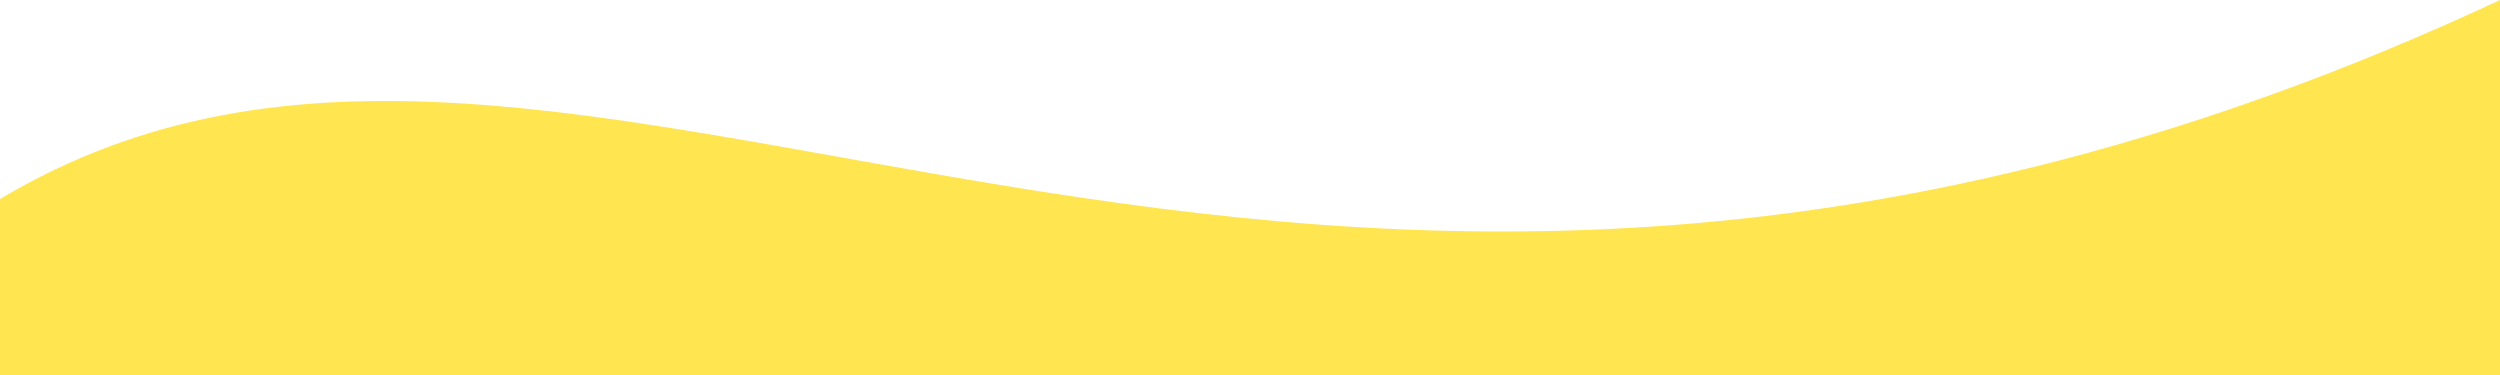
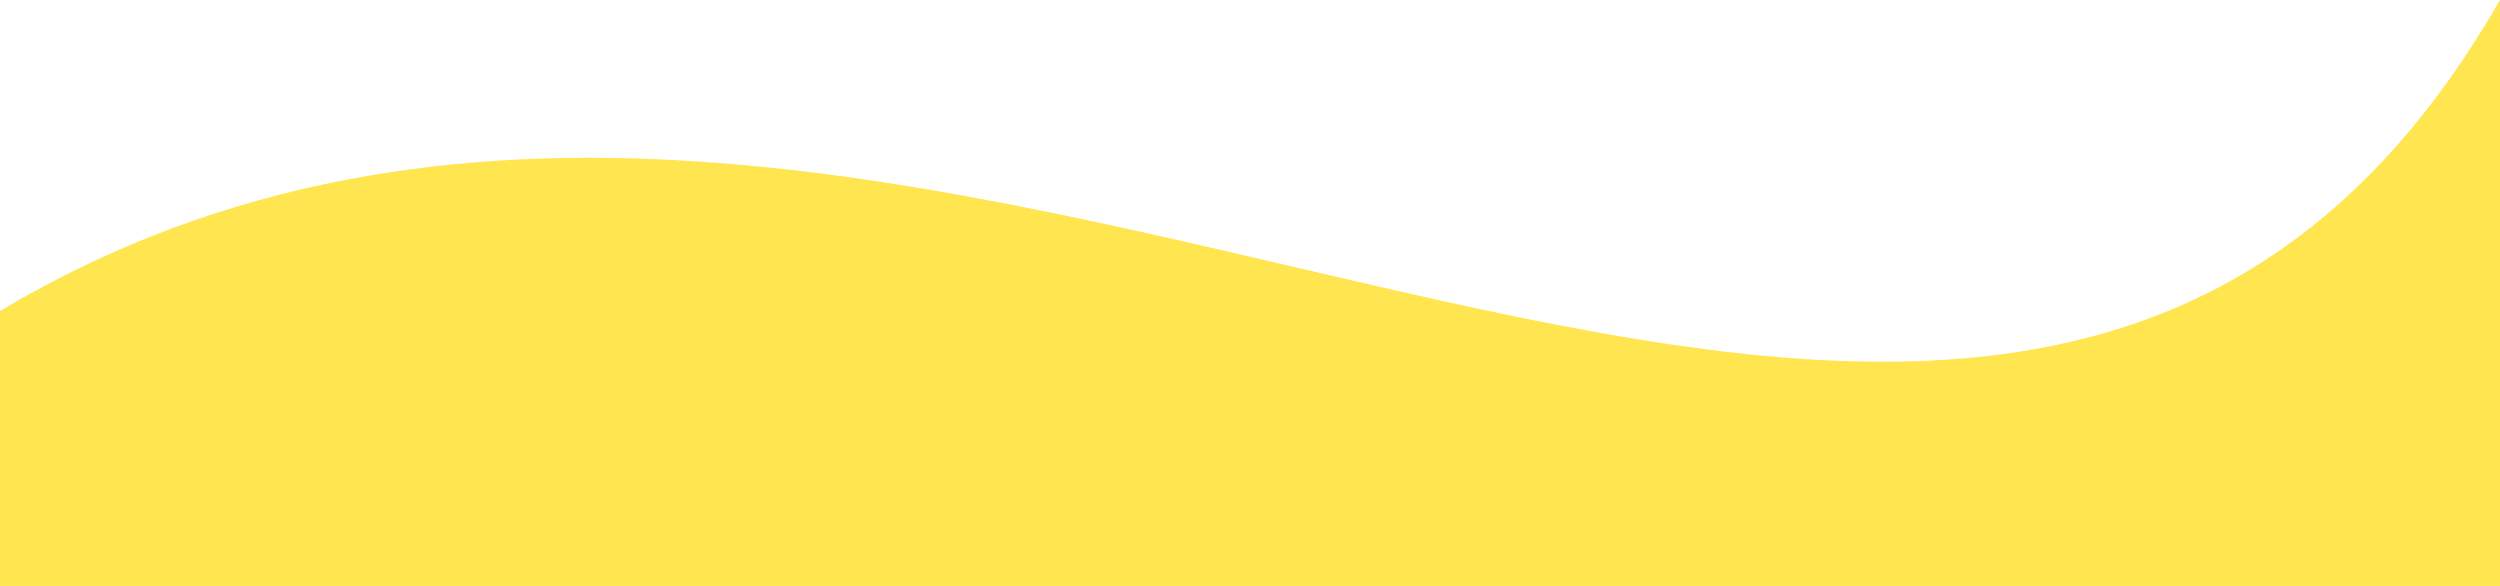
- <svg xmlns="http://www.w3.org/2000/svg" viewBox="0 0 2000 300" fill="none">
-   <path d="M0 159.22C462.5 -116.409 1016 459.862 2000 0V300H0V159.22Z" fill="#FFE550" />
+ <svg xmlns="http://www.w3.org/2000/svg" viewBox="0 0 1280 300" fill="none">
+   <path d="M0 159.22C462.5 -116.409 1016 459.862 1280 0V300H0V159.22Z" fill="#FFE550" />
</svg>
